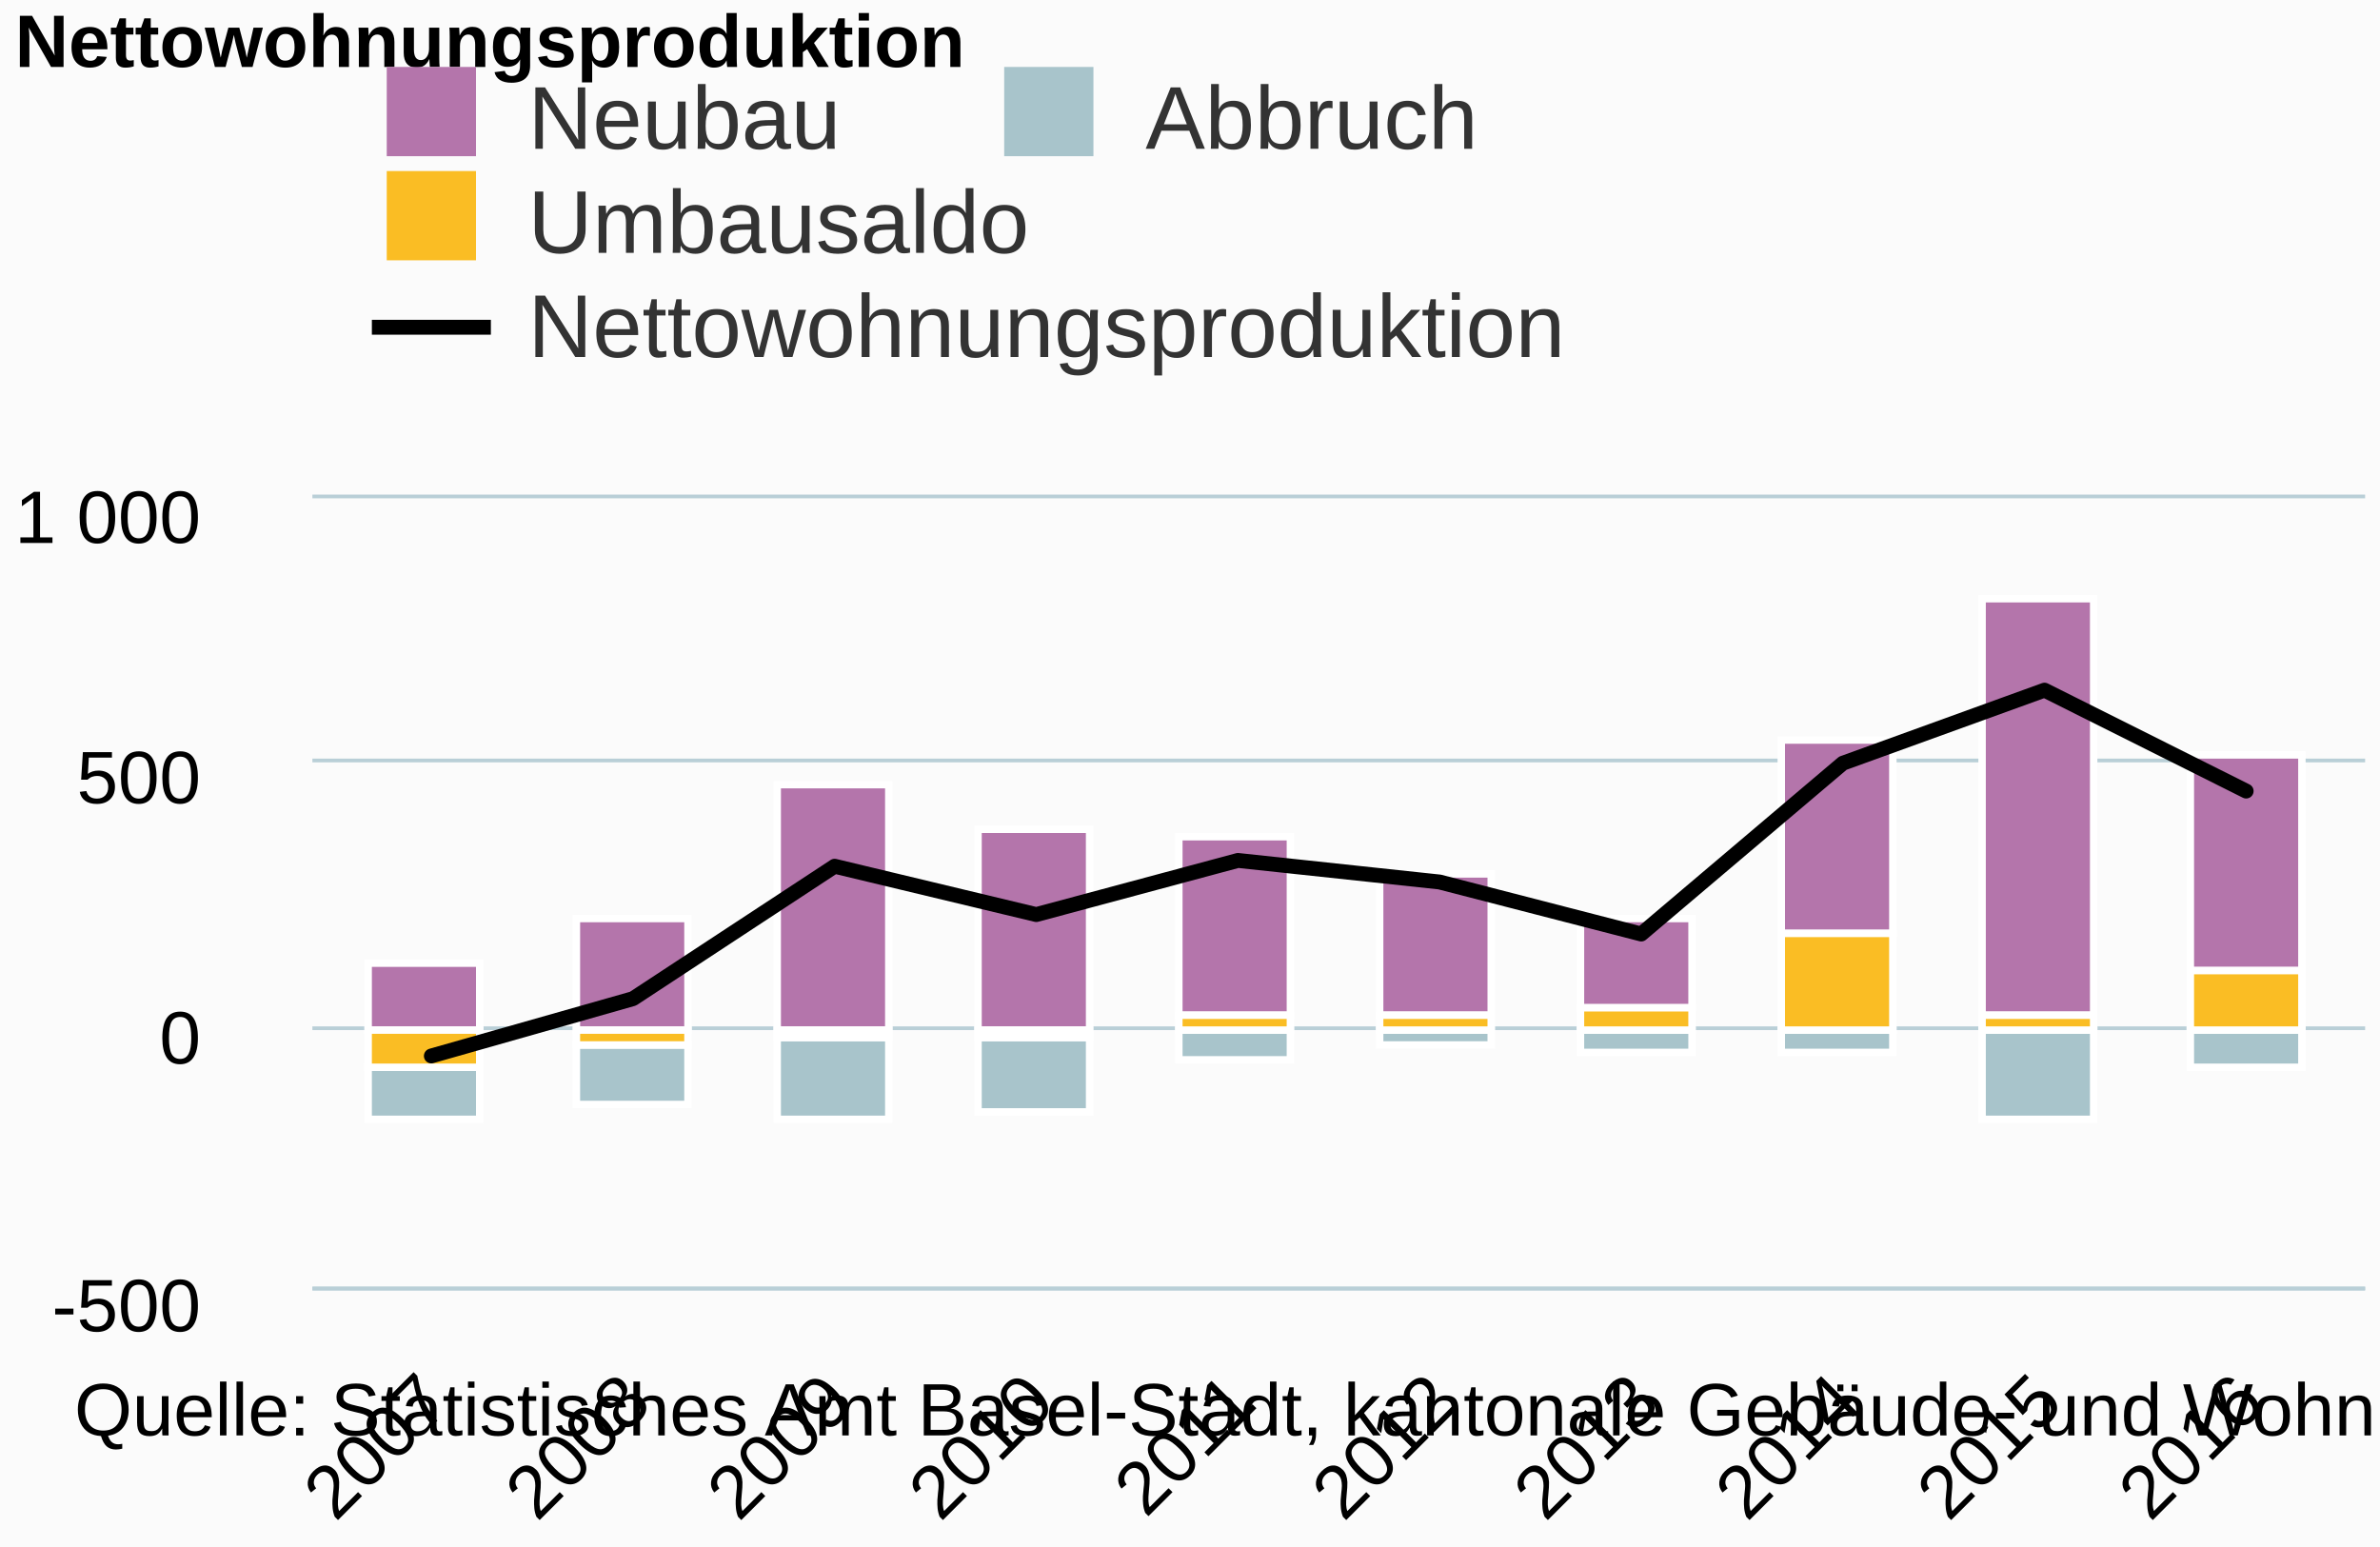
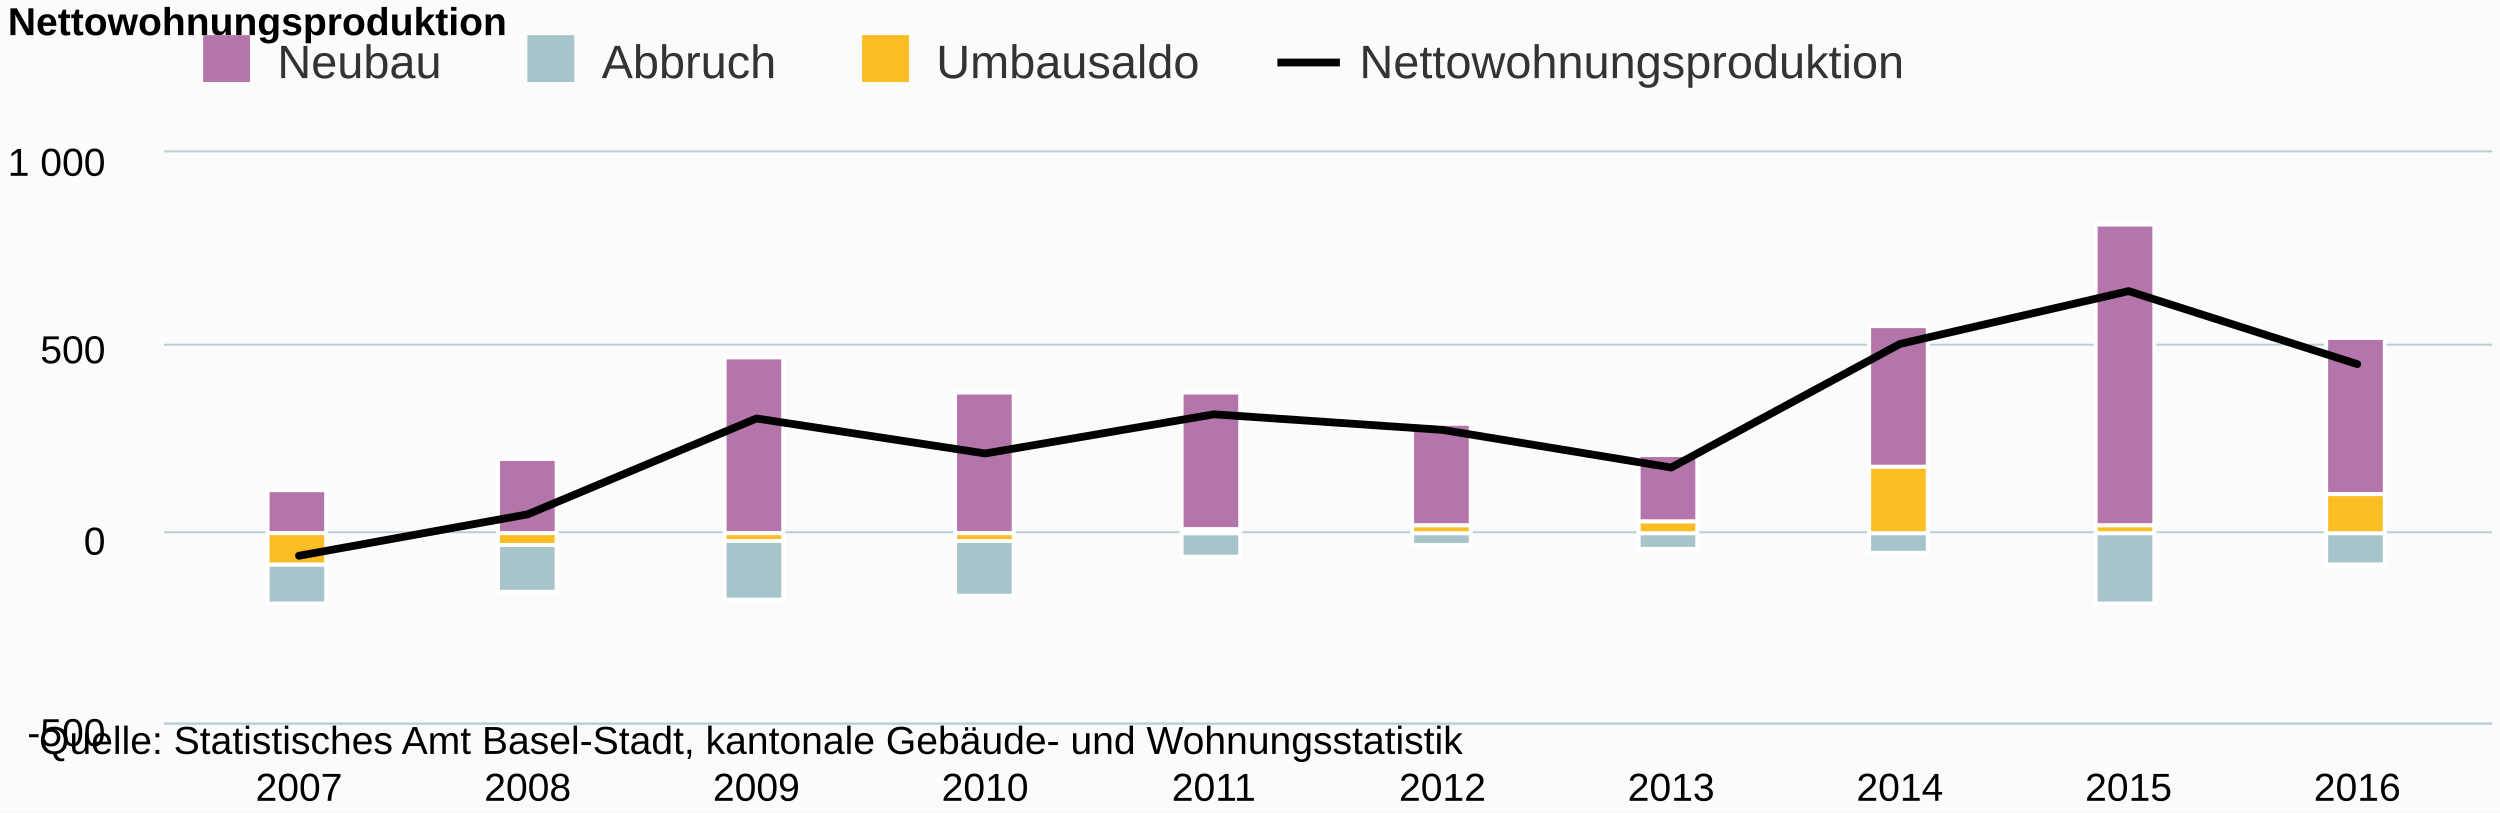
- <svg xmlns="http://www.w3.org/2000/svg" class="highcharts-root" viewBox="0 0 320 208" font-family="Arial" font-size="12">
+ <svg xmlns="http://www.w3.org/2000/svg" class="highcharts-root" viewBox="0 0 640 208" font-family="Arial" font-size="12">
  <defs>
    <clipPath id="a">
-       <path fill="none" d="M0 0h276v106H0z" />
+       <path fill="none" d="M0 0h596v146H0z" />
    </clipPath>
  </defs>
-   <rect fill="#fbfbfb" class="highcharts-background" width="320" height="208" rx="0" ry="0" />
-   <path fill="none" class="highcharts-plot-background" d="M42 67h276v106H42z" />
+   <rect fill="#fbfbfb" class="highcharts-background" width="640" height="208" rx="0" ry="0" />
+   <path fill="none" class="highcharts-plot-background" d="M42 39h596v146H42z" />
  <g class="highcharts-grid highcharts-xaxis-grid">
-     <path fill="none" class="highcharts-grid-line" d="M57.5 67v106m27-106v106m27-106v106m27-106v106m27-106v106m28-106v106m27-106v106m27-106v106m27-106v106m27-106v106" />
+     <path fill="none" class="highcharts-grid-line" d="M76.5 39v146m58-146v146m59-146v146m58-146v146m59-146v146m58-146v146m59-146v146m58-146v146m59-146v146m58-146v146" />
  </g>
  <g class="highcharts-grid highcharts-yaxis-grid">
-     <path fill="none" stroke="#B9CFD7" stroke-width=".5" class="highcharts-grid-line" d="M42 173.25h276m-276-35h276m-276-36h276M42 66.75h276" />
+     <path fill="none" stroke="#B9CFD7" stroke-width=".5" class="highcharts-grid-line" d="M42 185.25h596m-596-49h596m-596-48h596M42 38.75h596" />
  </g>
-   <path fill="none" class="highcharts-plot-border" d="M42 67h276v106H42z" />
+   <path fill="none" class="highcharts-plot-border" d="M42 39h596v146H42z" />
  <g class="highcharts-axis highcharts-xaxis">
-     <path fill="none" class="highcharts-axis-line" stroke="#B9CFD7" stroke-width=".5" d="M42 173.25h276" />
+     <path fill="none" class="highcharts-axis-line" stroke="#B9CFD7" stroke-width=".5" d="M42 185.25h596" />
  </g>
  <g class="highcharts-axis highcharts-yaxis">
-     <path fill="none" class="highcharts-axis-line" d="M42 67v106" />
+     <path fill="none" class="highcharts-axis-line" d="M42 39v146" />
  </g>
  <g class="highcharts-series-group">
-     <g class="highcharts-series highcharts-series-0 highcharts-column-series highcharts-color-undefined highcharts-tracker" transform="translate(42 67)" clip-path="url(#a)">
-       <path fill="#b475ab" class="highcharts-point" stroke="#fff" d="M7.5 62.5h15v9h-15zm28-6h15v15h-15zm27-18h15v33h-15zm27 6h15v27h-15zm27 1h15v24h-15zm27 5h15v19h-15zm27 6h15v12h-15zm27-24h15v26h-15zm27-19h15v56h-15zm28 21h15v29h-15z" />
+     <g class="highcharts-series highcharts-series-0 highcharts-column-series highcharts-color-undefined highcharts-tracker" transform="translate(42 39)" clip-path="url(#a)">
+       <path fill="#b475ab" class="highcharts-point" stroke="#fff" d="M26.5 86.5h15v11h-15zm59-8h15v19h-15zm58-26h15v45h-15zm59 9h15v36h-15zm58 0h15v35h-15zm59 8h15v26h-15zm58 8h15v17h-15zm59-33h15v36h-15zm58-26h15v77h-15zm59 29h15v40h-15z" />
    </g>
-     <g class="highcharts-series highcharts-series-1 highcharts-column-series highcharts-color-undefined highcharts-tracker" transform="translate(42 67)" clip-path="url(#a)">
-       <path fill="#a8c4cb" class="highcharts-point highcharts-negative" stroke="#fff" d="M7.5 76.5h15v7h-15zm28-3h15v8h-15zm27-1h15v11h-15zm27 0h15v10h-15zm27-1h15v4h-15zm27 0h15v2h-15zm27 0h15v3h-15zm27 0h15v3h-15zm27 0h15v12h-15zm28 0h15v5h-15z" />
+     <g class="highcharts-series highcharts-series-1 highcharts-column-series highcharts-color-undefined highcharts-tracker" transform="translate(42 39)" clip-path="url(#a)">
+       <path fill="#a8c4cb" class="highcharts-point highcharts-negative" stroke="#fff" d="M26.5 105.5h15v10h-15zm59-5h15v12h-15zm58-1h15v15h-15zm59 0h15v14h-15zm58-2h15v6h-15zm59 0h15v3h-15zm58 0h15v4h-15zm59 0h15v5h-15zm58 0h15v18h-15zm59 0h15v8h-15z" />
    </g>
-     <g class="highcharts-series highcharts-series-2 highcharts-column-series highcharts-color-undefined highcharts-tracker" transform="translate(42 67)" clip-path="url(#a)">
-       <path fill="#fabd24" class="highcharts-point highcharts-negative" stroke="#fff" d="M7.5 71.5h15v5h-15zm28 0h15v2h-15zm27 0h15v1h-15zm27 0h15v1h-15z" />
-       <path fill="#fabd24" class="highcharts-point" stroke="#fff" d="M116.5 69.5h15v2h-15zm27 0h15v2h-15zm27-1h15v3h-15zm27-10h15v13h-15zm27 11h15v2h-15zm28-6h15v8h-15z" />
+     <g class="highcharts-series highcharts-series-2 highcharts-column-series highcharts-color-undefined highcharts-tracker" transform="translate(42 39)" clip-path="url(#a)">
+       <path fill="#fabd24" class="highcharts-point highcharts-negative" stroke="#fff" d="M26.5 97.5h15v8h-15zm59 0h15v3h-15zm58 0h15v2h-15zm59 0h15v2h-15z" />
+       <path fill="#fabd24" class="highcharts-point" stroke="#fff" d="M260.5 96.5h15v1h-15zm59-1h15v2h-15zm58-1h15v3h-15zm59-14h15v17h-15zm58 15h15v2h-15zm59-8h15v10h-15z" />
    </g>
-     <g class="highcharts-series highcharts-series-3 highcharts-line-series highcharts-color-undefined" transform="translate(42 67)" clip-path="url(#a)">
-       <path fill="none" d="M15.996 74.977l27.112-7.702L70.22 49.467l27.112 6.501 27.112-7.279 27.112 2.898 27.112 6.996 27.112-22.967 27.112-9.823 27.112 13.568" class="highcharts-graph" stroke="#000" stroke-width="2" stroke-linejoin="round" stroke-linecap="round" />
-       <path fill="none" d="M5.996 74.977h10l27.112-7.702L70.22 49.467l27.112 6.501 27.112-7.279 27.112 2.898 27.112 6.996 27.112-22.967 27.112-9.823 27.112 13.568h10" stroke-linejoin="round" stroke="rgba(192,192,192,0)" stroke-width="22" class="highcharts-tracker" />
+     <g class="highcharts-series highcharts-series-3 highcharts-line-series highcharts-color-undefined" transform="translate(42 39)" clip-path="url(#a)">
+       <path fill="none" d="M34.542 103.27l58.546-10.609 58.547-24.528 58.546 8.955 58.546-10.025 58.546 3.99 58.546 9.636 58.546-31.633 58.547-13.53 58.546 18.689" class="highcharts-graph" stroke="#000" stroke-width="2" stroke-linejoin="round" stroke-linecap="round" />
+       <path fill="none" d="M24.542 103.27h10l58.546-10.609 58.547-24.528 58.546 8.955 58.546-10.025 58.546 3.99 58.546 9.636 58.546-31.633 58.547-13.53 58.546 18.689h10" stroke-linejoin="round" stroke="rgba(192,192,192,0)" stroke-width="22" class="highcharts-tracker" />
    </g>
  </g>
  <text x="2" class="highcharts-title" y="9" color="#000" font-size="10" font-weight="700">
    <tspan>Nettowohnungsproduktion</tspan>
  </text>
  <g class="highcharts-legend" transform="translate(42 2)">
-     <rect fill="none" class="highcharts-legend-box" rx="0" ry="0" width="176" height="53" />
+     <rect fill="none" class="highcharts-legend-box" rx="0" ry="0" width="453" height="25" />
    <g class="highcharts-legend-item highcharts-column-series highcharts-color-undefined highcharts-series-0">
      <text x="21" y="15" color="#333" font-weight="400" cursor="pointer" fill="#333" transform="translate(8 3)">
                Neubau
            </text>
      <path fill="#b475ab" class="highcharts-point" d="M10 7h12v12H10z" />
    </g>
    <g class="highcharts-legend-item highcharts-column-series highcharts-color-undefined highcharts-series-1">
      <text x="21" y="15" color="#333" font-weight="400" cursor="pointer" fill="#333" transform="translate(91.016 3)">
                Abbruch
            </text>
      <path fill="#a8c4cb" class="highcharts-point" d="M93.016 7h12v12h-12z" />
    </g>
    <g class="highcharts-legend-item highcharts-column-series highcharts-color-undefined highcharts-series-2">
-       <text x="21" y="15" color="#333" font-weight="400" cursor="pointer" fill="#333" transform="translate(8 17)">
+       <text x="21" y="15" color="#333" font-weight="400" cursor="pointer" fill="#333" transform="translate(176.688 3)">
                Umbausaldo
            </text>
-       <path fill="#fabd24" class="highcharts-point" d="M10 21h12v12H10z" />
+       <path fill="#fabd24" class="highcharts-point" d="M178.688 7h12v12h-12z" />
    </g>
    <g class="highcharts-legend-item highcharts-line-series highcharts-color-undefined highcharts-series-3">
-       <path fill="none" d="M8 42h16" class="highcharts-graph" stroke="#000" stroke-width="2" />
-       <text x="21" y="15" color="#333" font-weight="400" cursor="pointer" fill="#333" transform="translate(8 31)">
+       <path fill="none" d="M285.016 14h16" class="highcharts-graph" stroke="#000" stroke-width="2" />
+       <text x="21" y="15" color="#333" font-weight="400" cursor="pointer" fill="#333" transform="translate(285.016 3)">
                Nettowohnungsproduktion
            </text>
    </g>
  </g>
-   <g class="highcharts-axis-labels highcharts-xaxis-labels" text-anchor="end" color="#000" cursor="default" font-size="10">
-     <text x="60.824" transform="rotate(-45 60.824 189)" y="189">
-       <tspan>2007</tspan>
-     </text>
-     <text x="87.936" transform="rotate(-45 87.936 189)" y="189">
-       <tspan>2008</tspan>
-     </text>
-     <text x="115.048" transform="rotate(-45 115.048 189)" y="189">
-       <tspan>2009</tspan>
-     </text>
-     <text x="142.16" transform="rotate(-45 142.16 189)" y="189">
-       <tspan>2010</tspan>
-     </text>
-     <text x="169.272" transform="rotate(-45 169.272 189)" y="189">
-       <tspan>2011</tspan>
-     </text>
-     <text x="196.384" transform="rotate(-45 196.384 189)" y="189">
-       <tspan>2012</tspan>
-     </text>
-     <text x="223.496" transform="rotate(-45 223.496 189)" y="189">
-       <tspan>2013</tspan>
-     </text>
-     <text x="250.608" transform="rotate(-45 250.608 189)" y="189">
-       <tspan>2014</tspan>
-     </text>
-     <text x="277.72" transform="rotate(-45 277.72 189)" y="189">
-       <tspan>2015</tspan>
-     </text>
-     <text x="304.832" transform="rotate(-45 304.832 189)" y="189">
-       <tspan>2016</tspan>
-     </text>
+   <g class="highcharts-axis-labels highcharts-xaxis-labels" text-anchor="middle" color="#000" cursor="default" font-size="10">
+     <text x="76.542" y="205">
+             2007
+         </text>
+     <text x="135.088" y="205">
+             2008
+         </text>
+     <text x="193.635" y="205">
+             2009
+         </text>
+     <text x="252.181" y="205">
+             2010
+         </text>
+     <text x="310.727" y="205">
+             2011
+         </text>
+     <text x="369.273" y="205">
+             2012
+         </text>
+     <text x="427.819" y="205">
+             2013
+         </text>
+     <text x="486.365" y="205">
+             2014
+         </text>
+     <text x="544.912" y="205">
+             2015
+         </text>
+     <text x="603.458" y="205">
+             2016
+         </text>
  </g>
  <g class="highcharts-axis-labels highcharts-yaxis-labels" text-anchor="end" color="#000" cursor="default" font-size="10">
-     <text x="27" y="179">
+     <text x="27" y="191">
      <tspan>-500</tspan>
    </text>
-     <text x="27" y="143">
+     <text x="27" y="142">
      <tspan>0</tspan>
    </text>
-     <text x="27" y="108">
+     <text x="27" y="93">
      <tspan>500</tspan>
    </text>
-     <text x="27" y="73">
+     <text x="27" y="45">
      <tspan>1 000</tspan>
    </text>
  </g>
  <text x="10" class="highcharts-credits" y="193" cursor="default" color="#000" font-size="10">
    <tspan>Quelle: Statistisches Amt Basel-Stadt, kantonale Gebäude- und Wohnungsstatistik</tspan>
  </text>
</svg>
